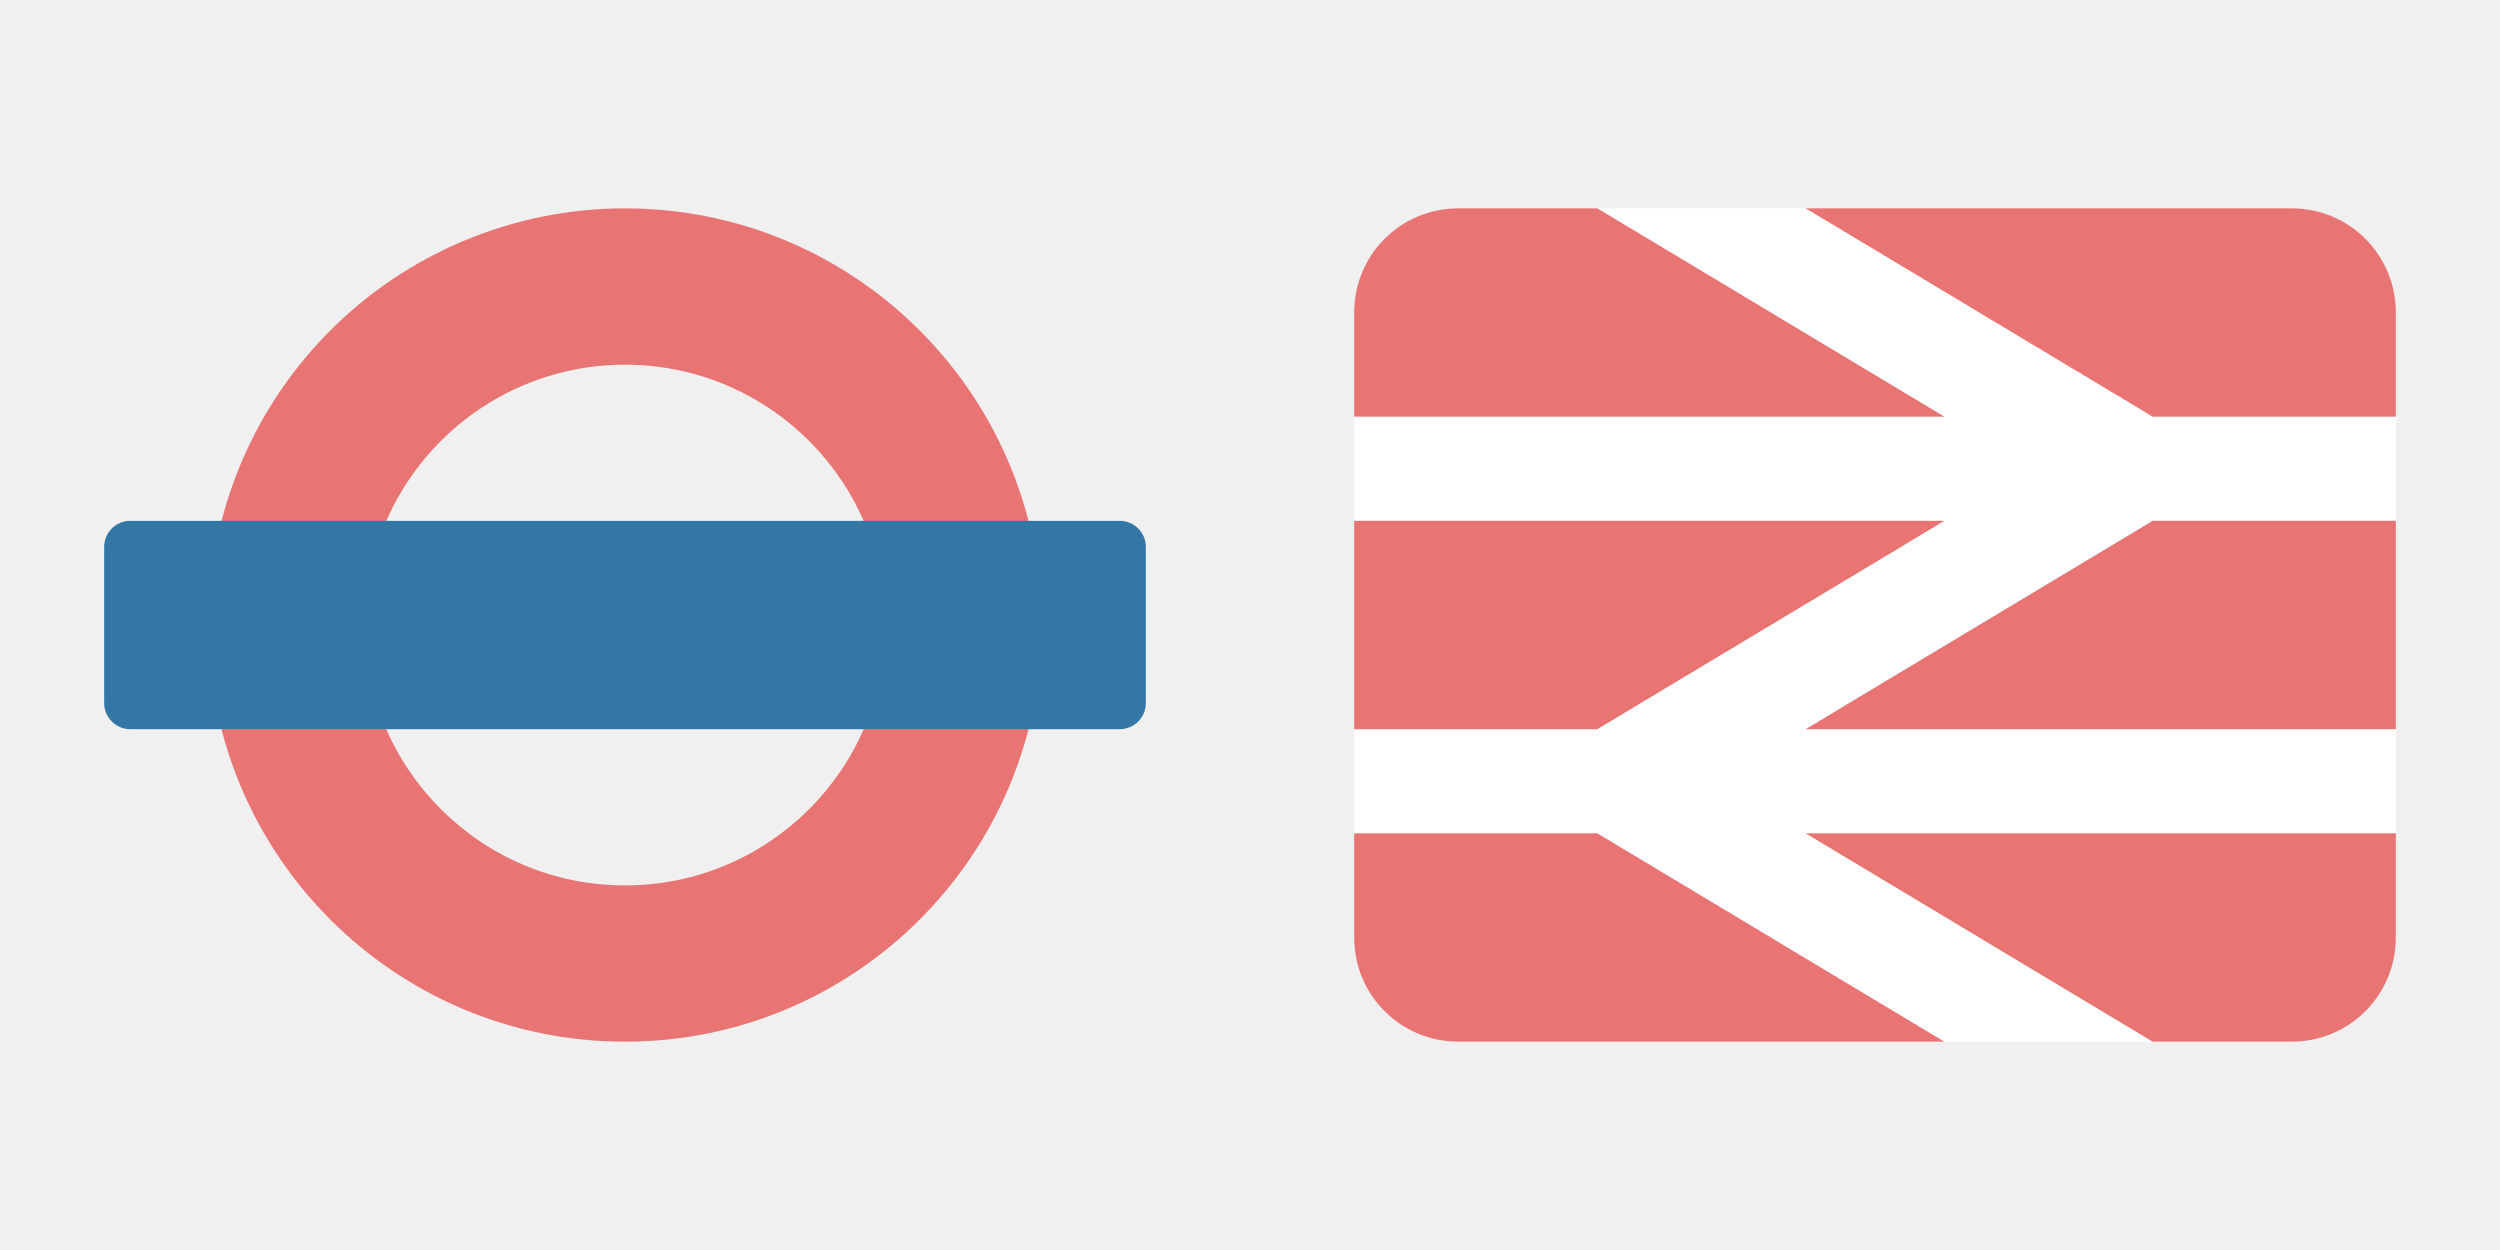
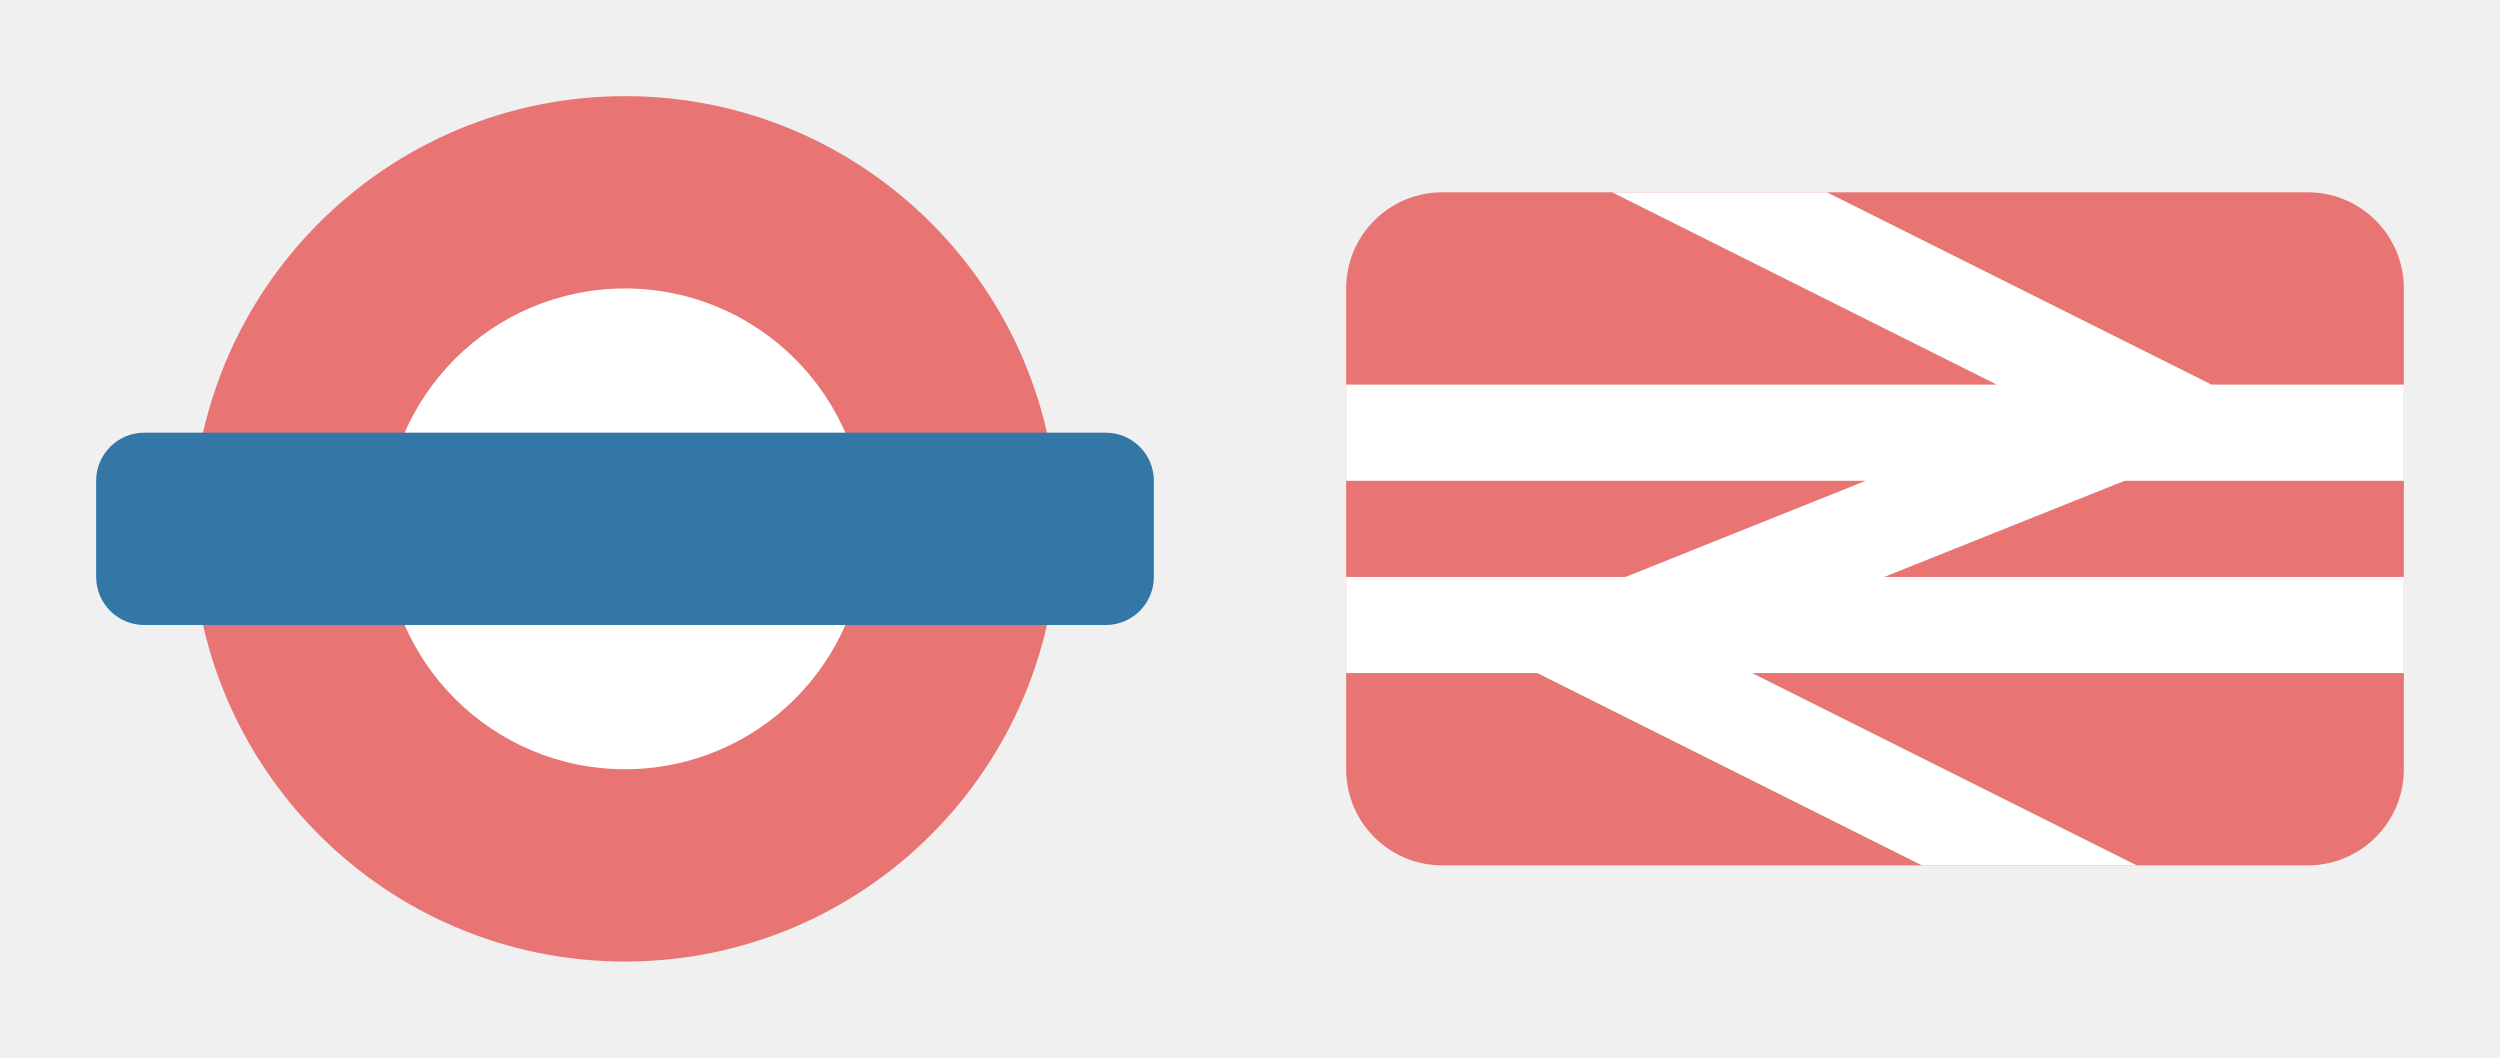
- <svg xmlns="http://www.w3.org/2000/svg" version="1.1" width="24" height="12" id="svg3122" viewBox="0 0 24 12">
+ <svg xmlns="http://www.w3.org/2000/svg" version="1.1" width="26" height="11" id="svg3122" viewBox="0 0 26 11">
  <defs id="defs3124" />
-   <rect style="opacity:1;fill:#ffffff;fill-opacity:1;stroke:none;stroke-width:2.632;stroke-linecap:round;stroke-linejoin:round;stroke-miterlimit:4;stroke-dasharray:none;stroke-dashoffset:0;stroke-opacity:1;marker:none" id="rect13555" width="10" height="8" x="13" y="2" rx="1" ry="1" />
-   <g transform="matrix(0.4999993,0,0,0.4999993,0,-514.1803)" id="layer0">
-     <path style="color:#000000;display:inline;overflow:visible;visibility:visible;fill:#e97474;fill-opacity:1;fill-rule:nonzero;stroke:none;stroke-width:0.75;marker:none;enable-background:accumulate" d="M 6.117 2.002 A 4 4 0 0 0 2 6 A 4 4 0 0 0 10 6 A 4 4 0 0 0 6.117 2.002 z M 6.072 3.502 A 2.5 2.5 0 0 1 8.5 6 A 2.5 2.5 0 0 1 3.5 6 A 2.5 2.5 0 0 1 6.072 3.502 z " transform="matrix(2.000003,0,0,2.000003,0,1028.362)" id="path3903" />
-     <rect width="20" height="4" rx="0.5" ry="0.5" x="2" y="1038.362" id="rect3827-1-4" style="color:#000000;display:inline;overflow:visible;visibility:visible;fill:#3377a7;fill-opacity:1;fill-rule:nonzero;stroke:none;stroke-width:1.333;marker:none;enable-background:accumulate" />
+   <g id="g9206" transform="translate(1)">
+     <circle r="3.5" cy="5.5" cx="5.5" id="path5876" style="opacity:1;fill:#ffffff;fill-opacity:1;stroke:none;stroke-width:1;stroke-linecap:round;stroke-linejoin:round;stroke-miterlimit:4;stroke-dasharray:none;stroke-dashoffset:0;stroke-opacity:1;marker:none" />
+     <path id="path3336" d="m 5.5,1 a 4.5,4.5 0 0 0 -4.5,4.5 4.5,4.5 0 0 0 4.5,4.5 4.5,4.5 0 0 0 4.5,-4.5 4.5,4.5 0 0 0 -4.5,-4.5 z m 0,2 a 2.5,2.5 0 0 1 2.5,2.5 2.5,2.5 0 0 1 -2.5,2.5 2.5,2.5 0 0 1 -2.5,-2.5 2.5,2.5 0 0 1 2.5,-2.5 z" style="opacity:1;fill:#e97474;fill-opacity:1;stroke:none;stroke-width:1;stroke-linecap:round;stroke-linejoin:miter;stroke-miterlimit:4;stroke-dasharray:none;stroke-dashoffset:0;stroke-opacity:1" />
+     <rect rx="0.5" ry="0.5" y="4.5" x="0" height="2" width="11" id="rect3354-5" style="opacity:1;fill:#3377a7;fill-opacity:1;stroke:none;stroke-width:1;stroke-linecap:round;stroke-linejoin:miter;stroke-miterlimit:4;stroke-dasharray:none;stroke-dashoffset:0;stroke-opacity:1" />
  </g>
-   <g transform="translate(12,-1040.362)" id="layer1">
-     <path style="color:#000000;display:inline;overflow:visible;visibility:visible;fill:#e97474;fill-opacity:1;fill-rule:nonzero;stroke:none;stroke-width:1.333;marker:none;enable-background:accumulate" d="M 14 2 C 13.446 2 13 2.446 13 3 L 13 4 L 18.666 4 L 15.334 2 L 14 2 z M 17.334 2 L 20.666 4 L 23 4 L 23 3 C 23 2.446 22.554 2 22 2 L 17.334 2 z M 13 5 L 13 7 L 15.334 7 L 18.666 5 L 13 5 z M 20.666 5 L 17.334 7 L 23 7 L 23 5 L 20.666 5 z M 13 8 L 13 9 C 13 9.554 13.446 10 14 10 L 18.666 10 L 15.334 8 L 13 8 z M 17.334 8 L 20.666 10 L 22 10 C 22.554 10 23 9.554 23 9 L 23 8 L 17.334 8 z " transform="translate(-12,1040.362)" id="rect3025" />
+   <g id="g11745" transform="translate(14)">
+     <g id="g11616">
+       <rect style="opacity:1;fill:#e97474;fill-opacity:1;stroke:none;stroke-width:1;stroke-linecap:butt;stroke-linejoin:miter;stroke-miterlimit:4;stroke-dasharray:none;stroke-dashoffset:0;stroke-opacity:1;marker:none" id="rect4720-2" width="11" height="7" x="0" y="2" rx="1" ry="1" />
+       <path style="opacity:1;fill:#ffffff;fill-opacity:1;stroke:none;stroke-width:1;stroke-linecap:butt;stroke-linejoin:miter;stroke-miterlimit:4;stroke-dasharray:none;stroke-dashoffset:0;stroke-opacity:1;marker:none" d="m 2.766,2 4,2 L 0,4 0,5 5.404,5 2.906,6 0,6 l 0,1 1.988,0 4,2 2.234,0 -4,-2 L 11,7 11,6 5.596,6 l 2.5,-1 L 11,5 11,4 9,4 5,2 Z" id="rect4710-5" />
+     </g>
  </g>
</svg>
